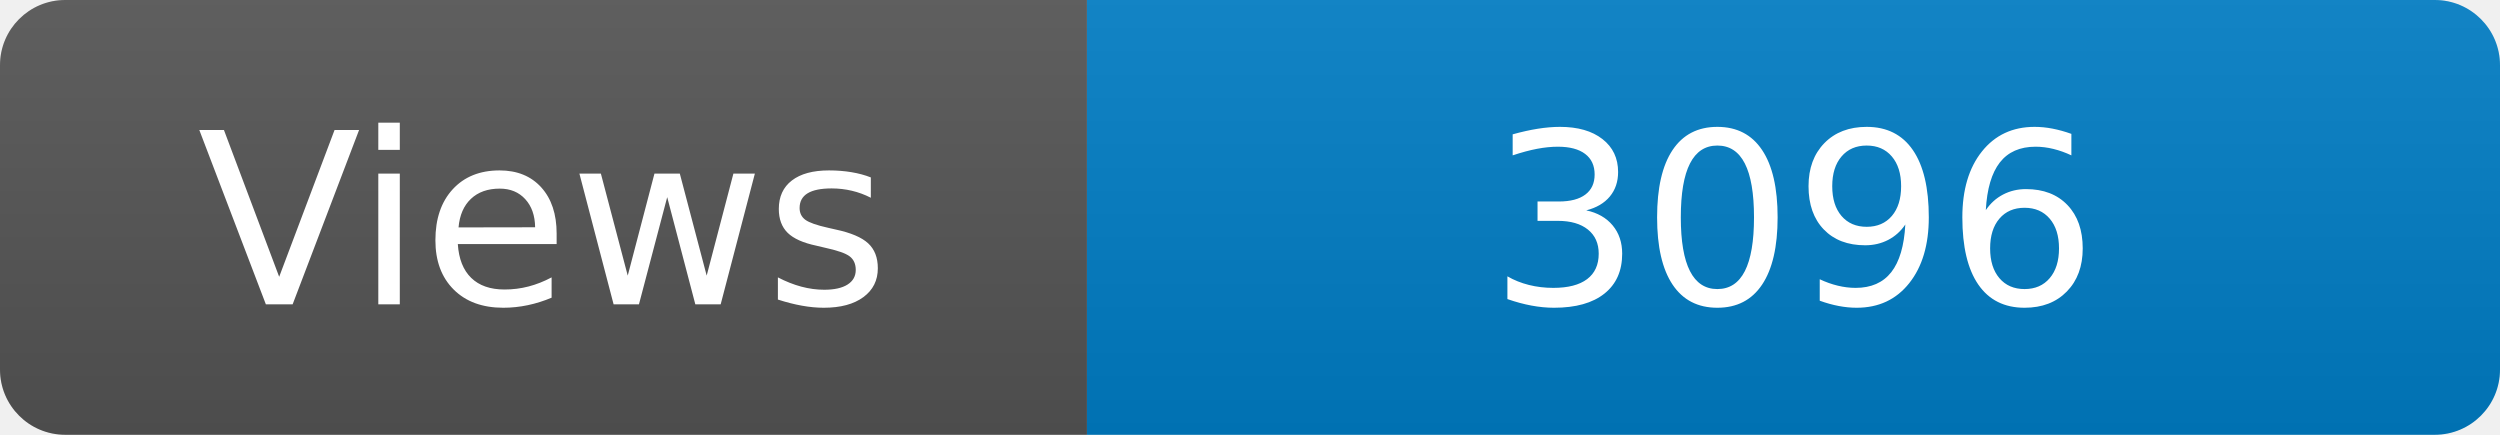
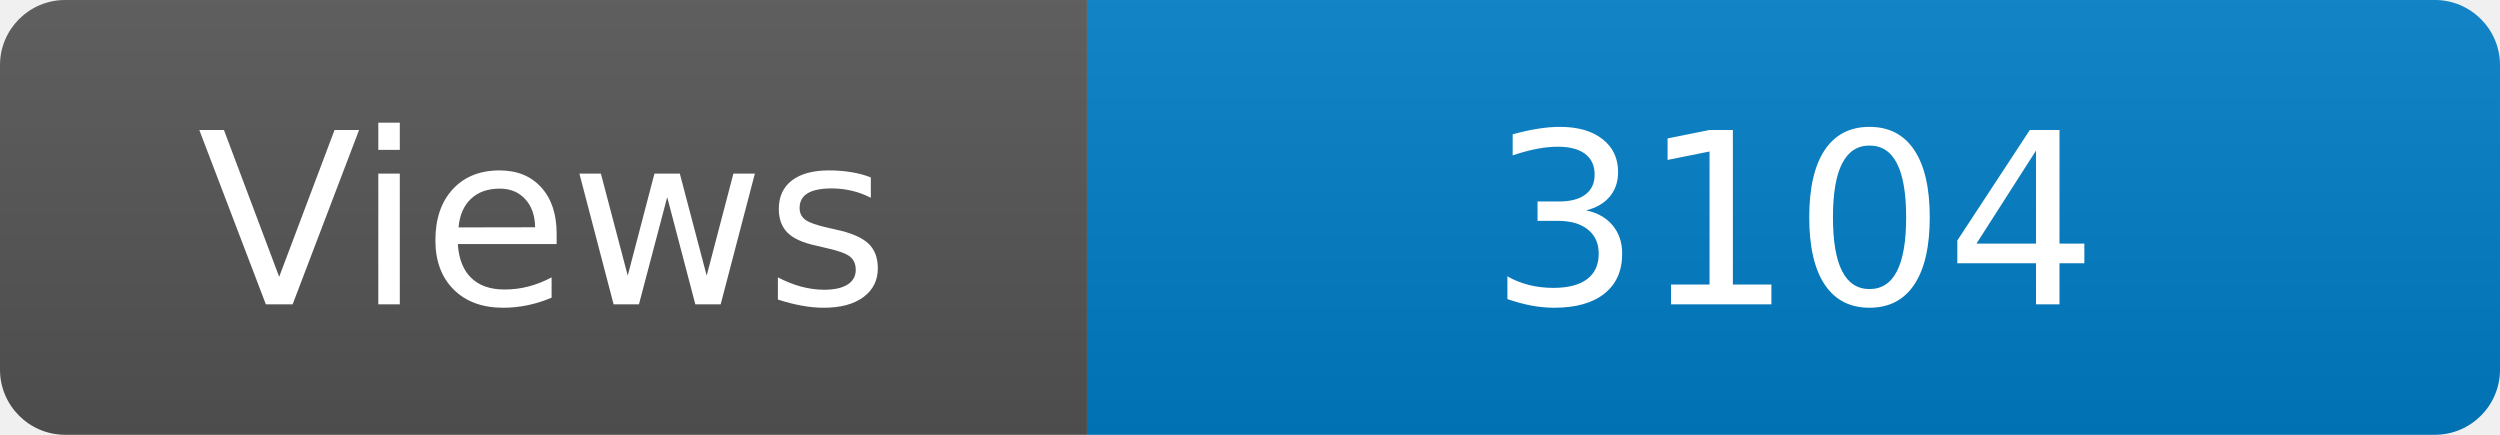
<svg xmlns="http://www.w3.org/2000/svg" width="115" height="20" role="img" aria-label="Maintained?: yes">
  <linearGradient id="s" x2="0" y2="100%">
    <stop offset="0" stop-color="#bbb" stop-opacity=".1" />
    <stop offset="1" stop-opacity=".1" />
  </linearGradient>
  <clipPath id="r">
    <rect width="115" height="20" rx="3" fill="#fff" />
  </clipPath>
  <g clip-path="url(#r)">
    <rect width="50" height="20" fill="#555" />
    <rect x="50" width="160" height="20" fill="#007ec6" />
    <rect width="115" height="20" fill="url(#s)" />
  </g>
  <g fill="#fff" text-anchor="middle" font-family="Verdana,Geneva,DejaVu Sans,sans-serif" font-size="110">
    <text x="250" y="140" transform="scale(.1)" fill="#fff">Views</text>
-     <text x="825" y="140" transform="scale(.1)" fill="#fff">3096</text>
+     <text x="825" y="140" transform="scale(.1)" fill="#fff">3104</text>
  </g>
</svg>
